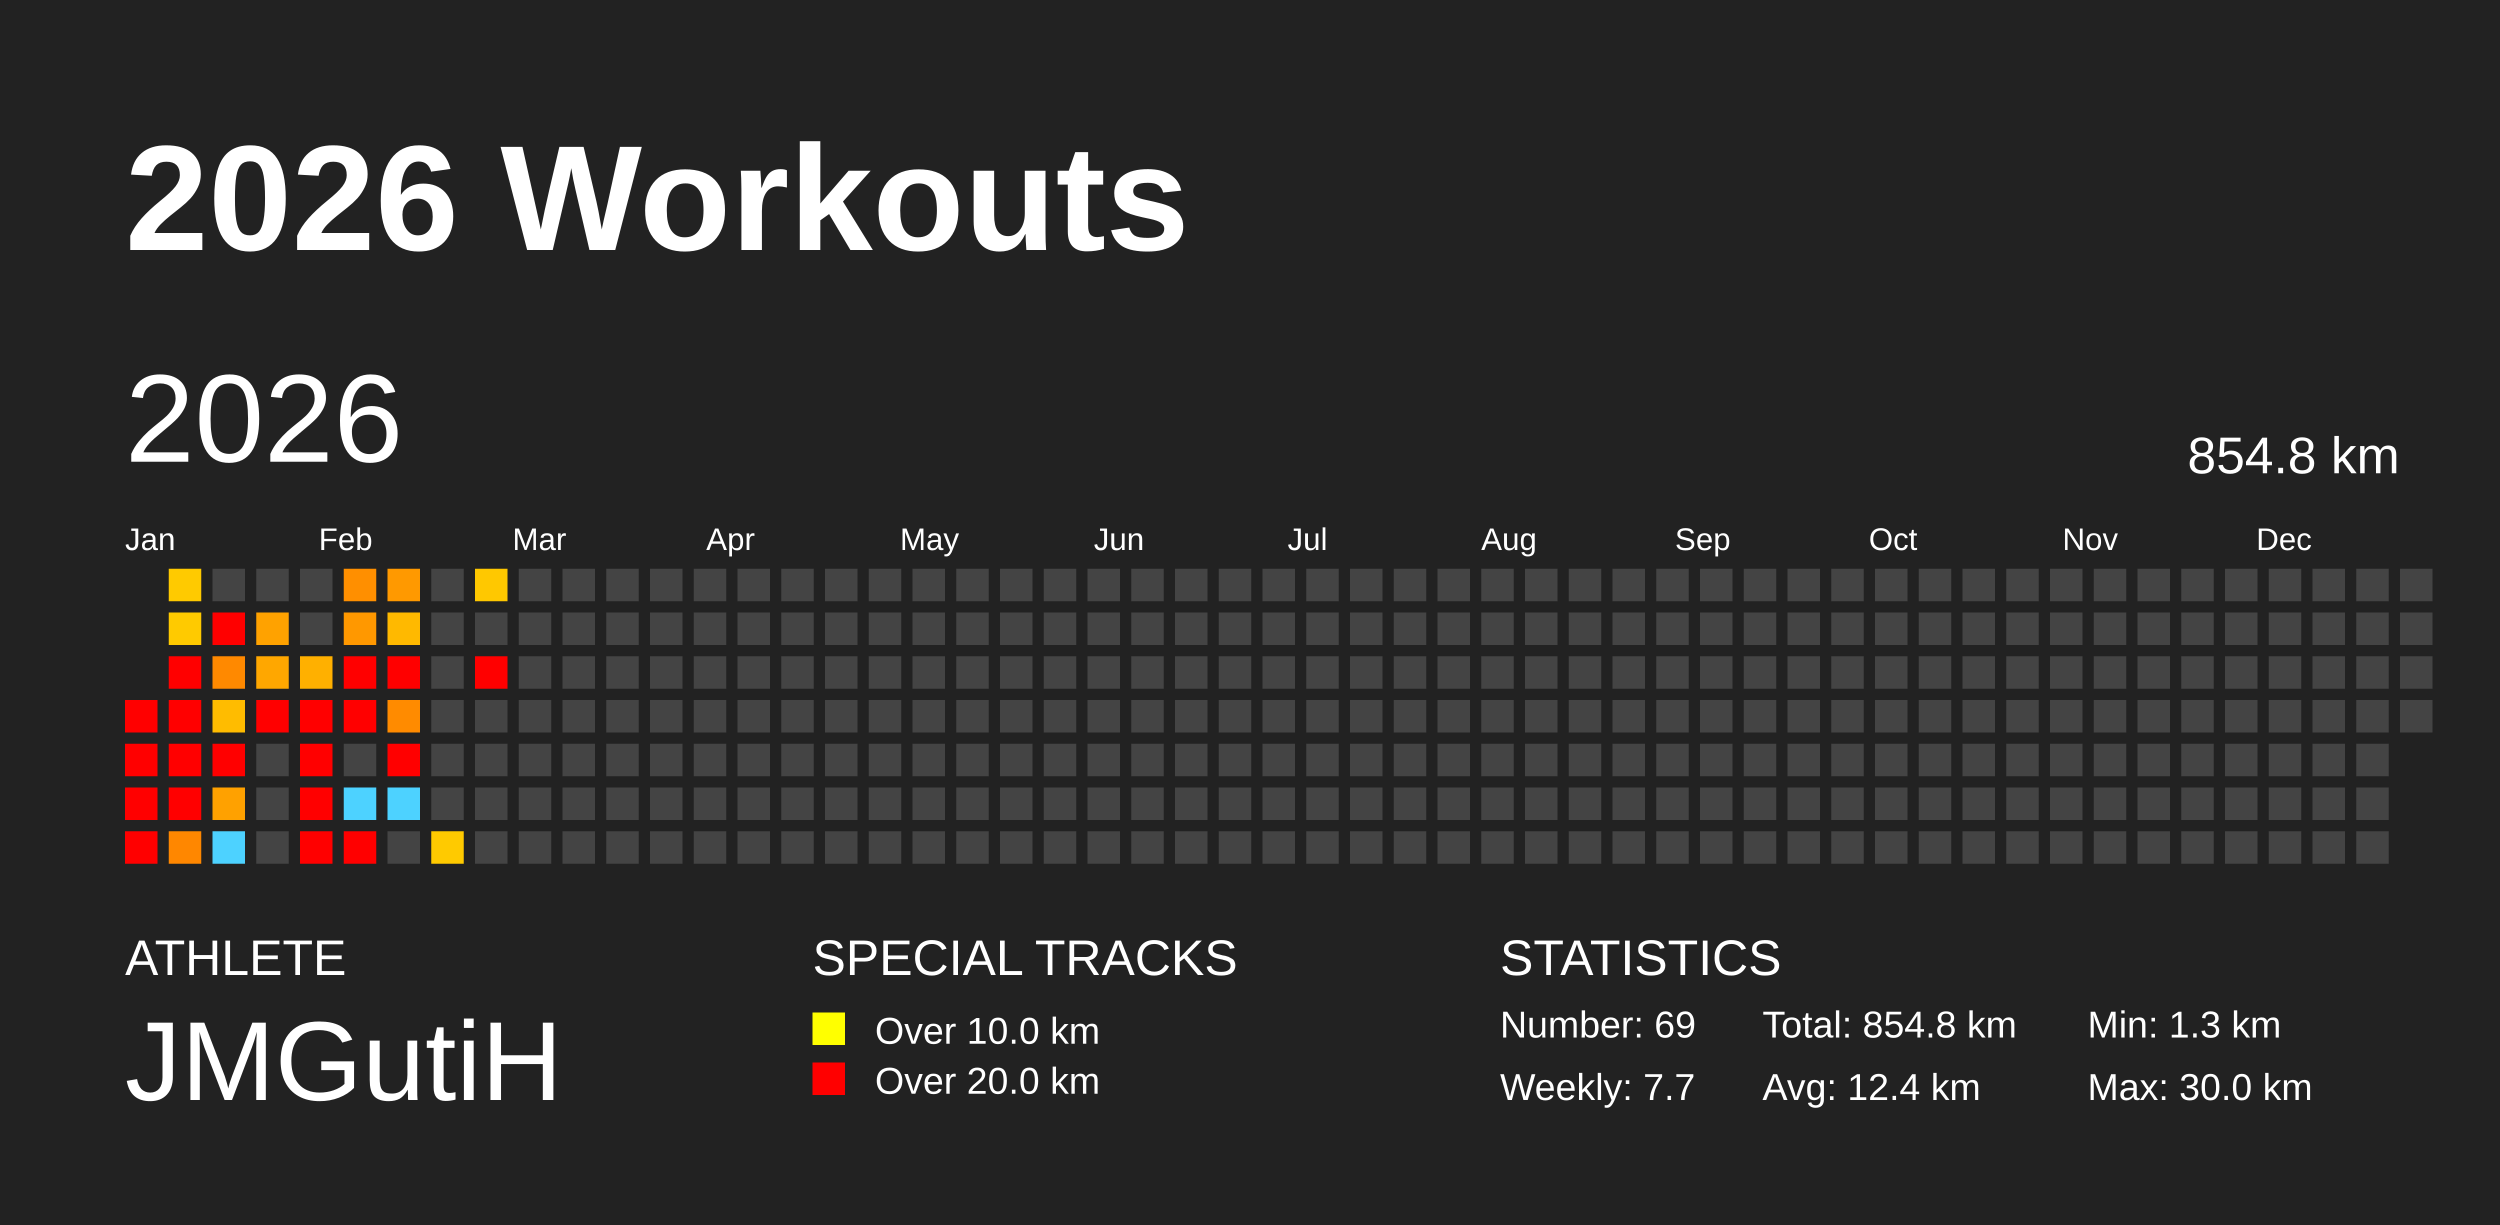
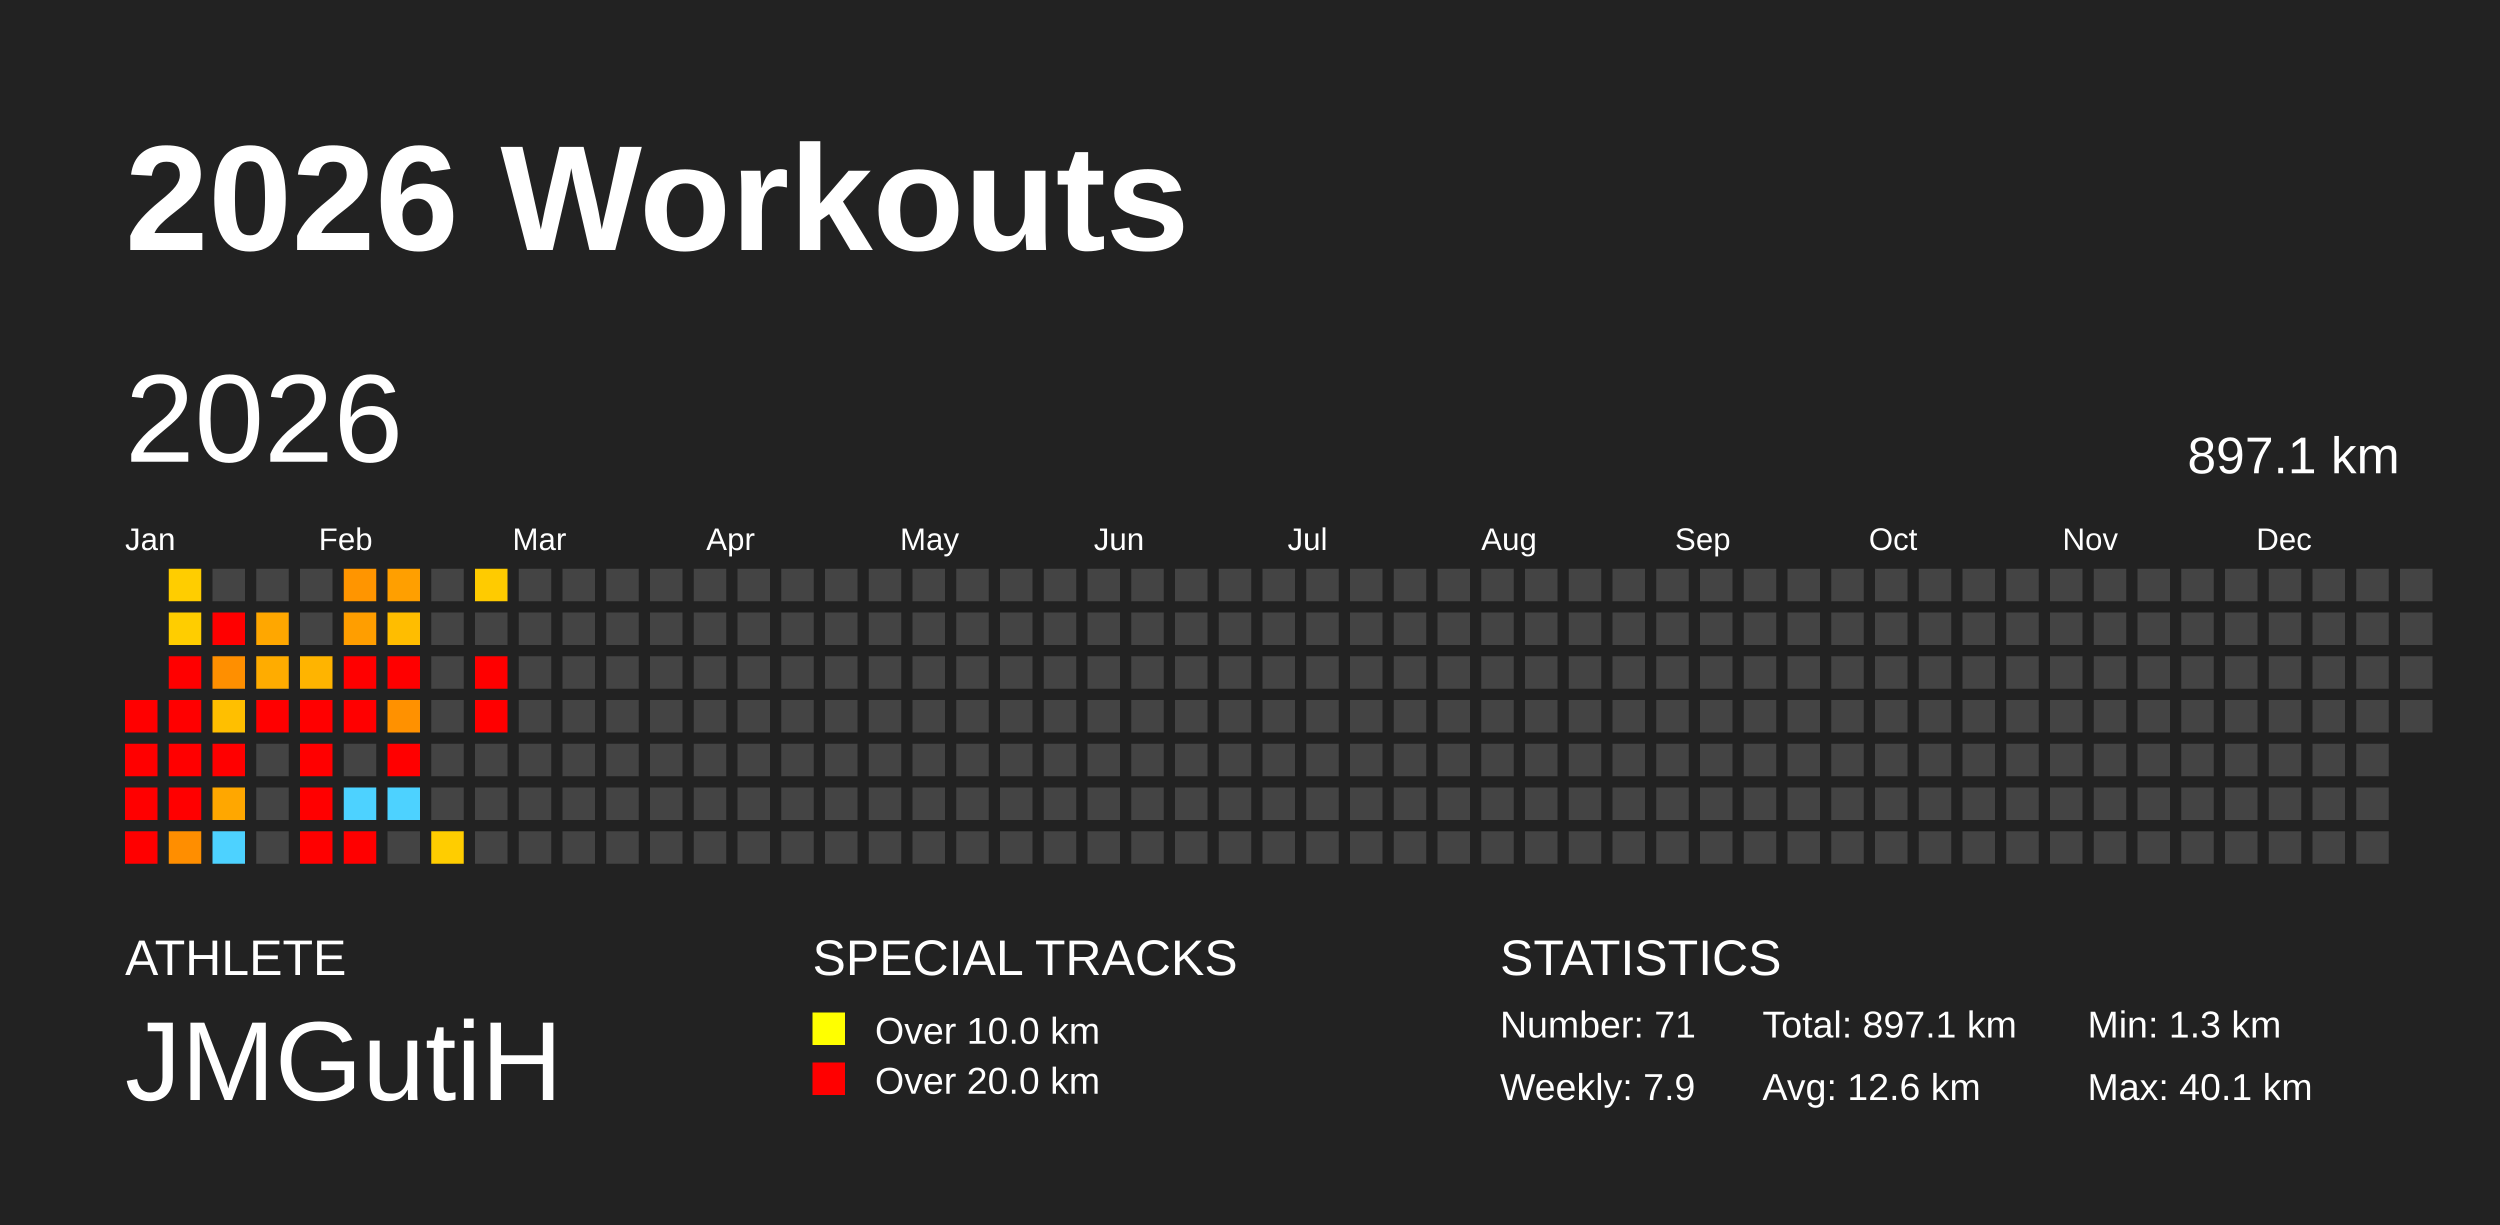
<svg xmlns="http://www.w3.org/2000/svg" baseProfile="full" height="98mm" version="1.1" viewBox="0,0,200,98" width="200mm">
  <defs />
  <rect fill="#222222" height="98" width="200" x="0" y="0" />
  <text fill="#FFFFFF" style="font-size:12px; font-family:Arial; font-weight:bold;" x="10" y="20">2026 Workouts</text>
  <text fill="#FFFFFF" style="font-size:4px; font-family:Arial" x="10" y="78">ATHLETE</text>
  <text fill="#FFFFFF" style="font-size:9px; font-family:Arial" x="10" y="88">JMGutiH</text>
  <text fill="#FFFFFF" style="font-size:4px; font-family:Arial" x="65" y="78">SPECIAL TRACKS</text>
  <rect fill="yellow" height="2.6" width="2.6" x="65" y="81" />
  <text fill="#FFFFFF" style="font-size:3px; font-family:Arial" x="70" y="83.5">Over 10.0 km</text>
  <rect fill="red" height="2.6" width="2.6" x="65" y="85" />
  <text fill="#FFFFFF" style="font-size:3px; font-family:Arial" x="70" y="87.5">Over 20.0 km</text>
  <text fill="#FFFFFF" style="font-size:4px; font-family:Arial" x="120" y="78">STATISTICS</text>
-   <text fill="#FFFFFF" style="font-size:3px; font-family:Arial" x="120" y="83">Number: 69</text>
-   <text fill="#FFFFFF" style="font-size:3px; font-family:Arial" x="120" y="88">Weekly: 7.7</text>
-   <text fill="#FFFFFF" style="font-size:3px; font-family:Arial" x="141" y="83">Total: 854.8 km</text>
-   <text fill="#FFFFFF" style="font-size:3px; font-family:Arial" x="141" y="88">Avg: 12.4 km</text>
+   <text fill="#FFFFFF" style="font-size:3px; font-family:Arial" x="120" y="83">Number: 71</text>
+   <text fill="#FFFFFF" style="font-size:3px; font-family:Arial" x="120" y="88">Weekly: 7.9</text>
+   <text fill="#FFFFFF" style="font-size:3px; font-family:Arial" x="141" y="83">Total: 897.1 km</text>
+   <text fill="#FFFFFF" style="font-size:3px; font-family:Arial" x="141" y="88">Avg: 12.6 km</text>
  <text fill="#FFFFFF" style="font-size:3px; font-family:Arial" x="167" y="83">Min: 1.3 km</text>
-   <text fill="#FFFFFF" style="font-size:3px; font-family:Arial" x="167" y="88">Max: 30.0 km</text>
+   <text fill="#FFFFFF" style="font-size:3px; font-family:Arial" x="167" y="88">Max: 40.1 km</text>
  <text dominant-baseline="hanging" fill="#FFFFFF" style="font-size:10.0px; font-family:Arial;" x="10" y="30">2026</text>
-   <text dominant-baseline="hanging" fill="#FFFFFF" style="font-size:4.125px; font-family:Arial;" x="175" y="35">854.8 km</text>
+   <text dominant-baseline="hanging" fill="#FFFFFF" style="font-size:4.125px; font-family:Arial;" x="175" y="35">897.1 km</text>
  <text fill="#FFFFFF" style="font-size:2.5px; font-family:Arial" x="10.0" y="44">Jan</text>
  <text fill="#FFFFFF" style="font-size:2.5px; font-family:Arial" x="25.5" y="44">Feb</text>
  <text fill="#FFFFFF" style="font-size:2.5px; font-family:Arial" x="41.0" y="44">Mar</text>
  <text fill="#FFFFFF" style="font-size:2.5px; font-family:Arial" x="56.5" y="44">Apr</text>
  <text fill="#FFFFFF" style="font-size:2.5px; font-family:Arial" x="72.0" y="44">May</text>
  <text fill="#FFFFFF" style="font-size:2.5px; font-family:Arial" x="87.5" y="44">Jun</text>
  <text fill="#FFFFFF" style="font-size:2.5px; font-family:Arial" x="103.0" y="44">Jul</text>
  <text fill="#FFFFFF" style="font-size:2.5px; font-family:Arial" x="118.5" y="44">Aug</text>
  <text fill="#FFFFFF" style="font-size:2.5px; font-family:Arial" x="134.0" y="44">Sep</text>
  <text fill="#FFFFFF" style="font-size:2.5px; font-family:Arial" x="149.5" y="44">Oct</text>
  <text fill="#FFFFFF" style="font-size:2.5px; font-family:Arial" x="165.0" y="44">Nov</text>
  <text fill="#FFFFFF" style="font-size:2.5px; font-family:Arial" x="180.5" y="44">Dec</text>
  <rect fill="red" height="2.6" width="2.6" x="10.0" y="56.0" />
  <rect fill="red" height="2.6" width="2.6" x="10.0" y="59.5" />
  <rect fill="red" height="2.6" width="2.6" x="10.0" y="63.0" />
  <rect fill="red" height="2.6" width="2.6" x="10.0" y="66.5" />
-   <rect fill="#ffca00" height="2.6" width="2.6" x="13.5" y="45.5" />
-   <rect fill="#ffca00" height="2.6" width="2.6" x="13.5" y="49.0" />
+   <rect fill="#ffcd00" height="2.6" width="2.6" x="13.5" y="45.5" />
+   <rect fill="#ffcd00" height="2.6" width="2.6" x="13.5" y="49.0" />
  <rect fill="red" height="2.6" width="2.6" x="13.5" y="52.5" />
  <rect fill="red" height="2.6" width="2.6" x="13.5" y="56.0" />
  <rect fill="red" height="2.6" width="2.6" x="13.5" y="59.5" />
  <rect fill="red" height="2.6" width="2.6" x="13.5" y="63.0" />
-   <rect fill="#ff8700" height="2.6" width="2.6" x="13.5" y="66.5" />
+   <rect fill="#ff8e00" height="2.6" width="2.6" x="13.5" y="66.5" />
  <rect fill="#444444" height="2.6" width="2.6" x="17.0" y="45.5" />
  <rect fill="red" height="2.6" width="2.6" x="17.0" y="49.0" />
-   <rect fill="#ff8900" height="2.6" width="2.6" x="17.0" y="52.5" />
-   <rect fill="#ffbc00" height="2.6" width="2.6" x="17.0" y="56.0" />
+   <rect fill="#ff8f00" height="2.6" width="2.6" x="17.0" y="52.5" />
+   <rect fill="#ffbf00" height="2.6" width="2.6" x="17.0" y="56.0" />
  <rect fill="red" height="2.6" width="2.6" x="17.0" y="59.5" />
-   <rect fill="#ffa100" height="2.6" width="2.6" x="17.0" y="63.0" />
+   <rect fill="#ffa700" height="2.6" width="2.6" x="17.0" y="63.0" />
  <rect fill="#4dd2ff" height="2.6" width="2.6" x="17.0" y="66.5" />
  <rect fill="#444444" height="2.6" width="2.6" x="20.5" y="45.5" />
-   <rect fill="#ffa200" height="2.6" width="2.6" x="20.5" y="49.0" />
-   <rect fill="#ffa700" height="2.6" width="2.6" x="20.5" y="52.5" />
+   <rect fill="#ffa700" height="2.6" width="2.6" x="20.5" y="49.0" />
+   <rect fill="#ffac00" height="2.6" width="2.6" x="20.5" y="52.5" />
  <rect fill="red" height="2.6" width="2.6" x="20.5" y="56.0" />
  <rect fill="#444444" height="2.6" width="2.6" x="20.5" y="59.5" />
  <rect fill="#444444" height="2.6" width="2.6" x="20.5" y="63.0" />
  <rect fill="#444444" height="2.6" width="2.6" x="20.5" y="66.5" />
  <rect fill="#444444" height="2.6" width="2.6" x="24.0" y="45.5" />
  <rect fill="#444444" height="2.6" width="2.6" x="24.0" y="49.0" />
-   <rect fill="#ffb000" height="2.6" width="2.6" x="24.0" y="52.5" />
+   <rect fill="#ffb400" height="2.6" width="2.6" x="24.0" y="52.5" />
  <rect fill="red" height="2.6" width="2.6" x="24.0" y="56.0" />
  <rect fill="red" height="2.6" width="2.6" x="24.0" y="59.5" />
  <rect fill="red" height="2.6" width="2.6" x="24.0" y="63.0" />
  <rect fill="red" height="2.6" width="2.6" x="24.0" y="66.5" />
-   <rect fill="#ff8f00" height="2.6" width="2.6" x="27.5" y="45.5" />
-   <rect fill="#ff9800" height="2.6" width="2.6" x="27.5" y="49.0" />
+   <rect fill="#ff9500" height="2.6" width="2.6" x="27.5" y="45.5" />
+   <rect fill="#ff9e00" height="2.6" width="2.6" x="27.5" y="49.0" />
  <rect fill="red" height="2.6" width="2.6" x="27.5" y="52.5" />
  <rect fill="red" height="2.6" width="2.6" x="27.5" y="56.0" />
  <rect fill="#444444" height="2.6" width="2.6" x="27.5" y="59.5" />
  <rect fill="#4dd2ff" height="2.6" width="2.6" x="27.5" y="63.0" />
  <rect fill="red" height="2.6" width="2.6" x="27.5" y="66.5" />
-   <rect fill="#ff9900" height="2.6" width="2.6" x="31.0" y="45.5" />
-   <rect fill="#ffb900" height="2.6" width="2.6" x="31.0" y="49.0" />
+   <rect fill="#ff9f00" height="2.6" width="2.6" x="31.0" y="45.5" />
+   <rect fill="#ffbd00" height="2.6" width="2.6" x="31.0" y="49.0" />
  <rect fill="red" height="2.6" width="2.6" x="31.0" y="52.5" />
-   <rect fill="#ff8b00" height="2.6" width="2.6" x="31.0" y="56.0" />
+   <rect fill="#ff9100" height="2.6" width="2.6" x="31.0" y="56.0" />
  <rect fill="red" height="2.6" width="2.6" x="31.0" y="59.5" />
  <rect fill="#4dd2ff" height="2.6" width="2.6" x="31.0" y="63.0" />
  <rect fill="#444444" height="2.6" width="2.6" x="31.0" y="66.5" />
  <rect fill="#444444" height="2.6" width="2.6" x="34.5" y="45.5" />
  <rect fill="#444444" height="2.6" width="2.6" x="34.5" y="49.0" />
  <rect fill="#444444" height="2.6" width="2.6" x="34.5" y="52.5" />
  <rect fill="#444444" height="2.6" width="2.6" x="34.5" y="56.0" />
  <rect fill="#444444" height="2.6" width="2.6" x="34.5" y="59.5" />
  <rect fill="#444444" height="2.6" width="2.6" x="34.5" y="63.0" />
-   <rect fill="#ffca00" height="2.6" width="2.6" x="34.5" y="66.5" />
-   <rect fill="#ffc800" height="2.6" width="2.6" x="38.0" y="45.5" />
+   <rect fill="#ffcd00" height="2.6" width="2.6" x="34.5" y="66.5" />
+   <rect fill="#ffcb00" height="2.6" width="2.6" x="38.0" y="45.5" />
  <rect fill="#444444" height="2.6" width="2.6" x="38.0" y="49.0" />
  <rect fill="red" height="2.6" width="2.6" x="38.0" y="52.5" />
-   <rect fill="#444444" height="2.6" width="2.6" x="38.0" y="56.0" />
+   <rect fill="red" height="2.6" width="2.6" x="38.0" y="56.0" />
  <rect fill="#444444" height="2.6" width="2.6" x="38.0" y="59.5" />
  <rect fill="#444444" height="2.6" width="2.6" x="38.0" y="63.0" />
  <rect fill="#444444" height="2.6" width="2.6" x="38.0" y="66.5" />
  <rect fill="#444444" height="2.6" width="2.6" x="41.5" y="45.5" />
  <rect fill="#444444" height="2.6" width="2.6" x="41.5" y="49.0" />
  <rect fill="#444444" height="2.6" width="2.6" x="41.5" y="52.5" />
  <rect fill="#444444" height="2.6" width="2.6" x="41.5" y="56.0" />
  <rect fill="#444444" height="2.6" width="2.6" x="41.5" y="59.5" />
  <rect fill="#444444" height="2.6" width="2.6" x="41.5" y="63.0" />
  <rect fill="#444444" height="2.6" width="2.6" x="41.5" y="66.5" />
  <rect fill="#444444" height="2.6" width="2.6" x="45.0" y="45.5" />
  <rect fill="#444444" height="2.6" width="2.6" x="45.0" y="49.0" />
  <rect fill="#444444" height="2.6" width="2.6" x="45.0" y="52.5" />
  <rect fill="#444444" height="2.6" width="2.6" x="45.0" y="56.0" />
  <rect fill="#444444" height="2.6" width="2.6" x="45.0" y="59.5" />
  <rect fill="#444444" height="2.6" width="2.6" x="45.0" y="63.0" />
  <rect fill="#444444" height="2.6" width="2.6" x="45.0" y="66.5" />
  <rect fill="#444444" height="2.6" width="2.6" x="48.5" y="45.5" />
  <rect fill="#444444" height="2.6" width="2.6" x="48.5" y="49.0" />
  <rect fill="#444444" height="2.6" width="2.6" x="48.5" y="52.5" />
  <rect fill="#444444" height="2.6" width="2.6" x="48.5" y="56.0" />
  <rect fill="#444444" height="2.6" width="2.6" x="48.5" y="59.5" />
  <rect fill="#444444" height="2.6" width="2.6" x="48.5" y="63.0" />
  <rect fill="#444444" height="2.6" width="2.6" x="48.5" y="66.5" />
  <rect fill="#444444" height="2.6" width="2.6" x="52.0" y="45.5" />
  <rect fill="#444444" height="2.6" width="2.6" x="52.0" y="49.0" />
  <rect fill="#444444" height="2.6" width="2.6" x="52.0" y="52.5" />
  <rect fill="#444444" height="2.6" width="2.6" x="52.0" y="56.0" />
  <rect fill="#444444" height="2.6" width="2.6" x="52.0" y="59.5" />
  <rect fill="#444444" height="2.6" width="2.6" x="52.0" y="63.0" />
  <rect fill="#444444" height="2.6" width="2.6" x="52.0" y="66.5" />
  <rect fill="#444444" height="2.6" width="2.6" x="55.5" y="45.5" />
  <rect fill="#444444" height="2.6" width="2.6" x="55.5" y="49.0" />
  <rect fill="#444444" height="2.6" width="2.6" x="55.5" y="52.5" />
  <rect fill="#444444" height="2.6" width="2.6" x="55.5" y="56.0" />
  <rect fill="#444444" height="2.6" width="2.6" x="55.5" y="59.5" />
  <rect fill="#444444" height="2.6" width="2.6" x="55.5" y="63.0" />
  <rect fill="#444444" height="2.6" width="2.6" x="55.5" y="66.5" />
  <rect fill="#444444" height="2.6" width="2.6" x="59.0" y="45.5" />
  <rect fill="#444444" height="2.6" width="2.6" x="59.0" y="49.0" />
  <rect fill="#444444" height="2.6" width="2.6" x="59.0" y="52.5" />
  <rect fill="#444444" height="2.6" width="2.6" x="59.0" y="56.0" />
  <rect fill="#444444" height="2.6" width="2.6" x="59.0" y="59.5" />
  <rect fill="#444444" height="2.6" width="2.6" x="59.0" y="63.0" />
  <rect fill="#444444" height="2.6" width="2.6" x="59.0" y="66.5" />
  <rect fill="#444444" height="2.6" width="2.6" x="62.5" y="45.5" />
  <rect fill="#444444" height="2.6" width="2.6" x="62.5" y="49.0" />
  <rect fill="#444444" height="2.6" width="2.6" x="62.5" y="52.5" />
  <rect fill="#444444" height="2.6" width="2.6" x="62.5" y="56.0" />
  <rect fill="#444444" height="2.6" width="2.6" x="62.5" y="59.5" />
  <rect fill="#444444" height="2.6" width="2.6" x="62.5" y="63.0" />
  <rect fill="#444444" height="2.6" width="2.6" x="62.5" y="66.5" />
  <rect fill="#444444" height="2.6" width="2.6" x="66.0" y="45.5" />
  <rect fill="#444444" height="2.6" width="2.6" x="66.0" y="49.0" />
  <rect fill="#444444" height="2.6" width="2.6" x="66.0" y="52.5" />
  <rect fill="#444444" height="2.6" width="2.6" x="66.0" y="56.0" />
  <rect fill="#444444" height="2.6" width="2.6" x="66.0" y="59.5" />
  <rect fill="#444444" height="2.6" width="2.6" x="66.0" y="63.0" />
  <rect fill="#444444" height="2.6" width="2.6" x="66.0" y="66.5" />
  <rect fill="#444444" height="2.6" width="2.6" x="69.5" y="45.5" />
  <rect fill="#444444" height="2.6" width="2.6" x="69.5" y="49.0" />
  <rect fill="#444444" height="2.6" width="2.6" x="69.5" y="52.5" />
  <rect fill="#444444" height="2.6" width="2.6" x="69.5" y="56.0" />
  <rect fill="#444444" height="2.6" width="2.6" x="69.5" y="59.5" />
  <rect fill="#444444" height="2.6" width="2.6" x="69.5" y="63.0" />
  <rect fill="#444444" height="2.6" width="2.6" x="69.5" y="66.5" />
  <rect fill="#444444" height="2.6" width="2.6" x="73.0" y="45.5" />
  <rect fill="#444444" height="2.6" width="2.6" x="73.0" y="49.0" />
  <rect fill="#444444" height="2.6" width="2.6" x="73.0" y="52.5" />
  <rect fill="#444444" height="2.6" width="2.6" x="73.0" y="56.0" />
  <rect fill="#444444" height="2.6" width="2.6" x="73.0" y="59.5" />
  <rect fill="#444444" height="2.6" width="2.6" x="73.0" y="63.0" />
  <rect fill="#444444" height="2.6" width="2.6" x="73.0" y="66.5" />
  <rect fill="#444444" height="2.6" width="2.6" x="76.5" y="45.5" />
  <rect fill="#444444" height="2.6" width="2.6" x="76.5" y="49.0" />
  <rect fill="#444444" height="2.6" width="2.6" x="76.5" y="52.5" />
  <rect fill="#444444" height="2.6" width="2.6" x="76.5" y="56.0" />
  <rect fill="#444444" height="2.6" width="2.6" x="76.5" y="59.5" />
  <rect fill="#444444" height="2.6" width="2.6" x="76.5" y="63.0" />
  <rect fill="#444444" height="2.6" width="2.6" x="76.5" y="66.5" />
  <rect fill="#444444" height="2.6" width="2.6" x="80.0" y="45.5" />
  <rect fill="#444444" height="2.6" width="2.6" x="80.0" y="49.0" />
  <rect fill="#444444" height="2.6" width="2.6" x="80.0" y="52.5" />
  <rect fill="#444444" height="2.6" width="2.6" x="80.0" y="56.0" />
  <rect fill="#444444" height="2.6" width="2.6" x="80.0" y="59.5" />
  <rect fill="#444444" height="2.6" width="2.6" x="80.0" y="63.0" />
  <rect fill="#444444" height="2.6" width="2.6" x="80.0" y="66.5" />
  <rect fill="#444444" height="2.6" width="2.6" x="83.5" y="45.5" />
  <rect fill="#444444" height="2.6" width="2.6" x="83.5" y="49.0" />
  <rect fill="#444444" height="2.6" width="2.6" x="83.5" y="52.5" />
  <rect fill="#444444" height="2.6" width="2.6" x="83.5" y="56.0" />
  <rect fill="#444444" height="2.6" width="2.6" x="83.5" y="59.5" />
  <rect fill="#444444" height="2.6" width="2.6" x="83.5" y="63.0" />
  <rect fill="#444444" height="2.6" width="2.6" x="83.5" y="66.5" />
  <rect fill="#444444" height="2.6" width="2.6" x="87.0" y="45.5" />
  <rect fill="#444444" height="2.6" width="2.6" x="87.0" y="49.0" />
  <rect fill="#444444" height="2.6" width="2.6" x="87.0" y="52.5" />
  <rect fill="#444444" height="2.6" width="2.6" x="87.0" y="56.0" />
  <rect fill="#444444" height="2.6" width="2.6" x="87.0" y="59.5" />
  <rect fill="#444444" height="2.6" width="2.6" x="87.0" y="63.0" />
  <rect fill="#444444" height="2.6" width="2.6" x="87.0" y="66.5" />
  <rect fill="#444444" height="2.6" width="2.6" x="90.5" y="45.5" />
  <rect fill="#444444" height="2.6" width="2.6" x="90.5" y="49.0" />
  <rect fill="#444444" height="2.6" width="2.6" x="90.5" y="52.5" />
  <rect fill="#444444" height="2.6" width="2.6" x="90.5" y="56.0" />
  <rect fill="#444444" height="2.6" width="2.6" x="90.5" y="59.5" />
  <rect fill="#444444" height="2.6" width="2.6" x="90.5" y="63.0" />
  <rect fill="#444444" height="2.6" width="2.6" x="90.5" y="66.5" />
  <rect fill="#444444" height="2.6" width="2.6" x="94.0" y="45.5" />
  <rect fill="#444444" height="2.6" width="2.6" x="94.0" y="49.0" />
  <rect fill="#444444" height="2.6" width="2.6" x="94.0" y="52.5" />
  <rect fill="#444444" height="2.6" width="2.6" x="94.0" y="56.0" />
  <rect fill="#444444" height="2.6" width="2.6" x="94.0" y="59.5" />
  <rect fill="#444444" height="2.6" width="2.6" x="94.0" y="63.0" />
  <rect fill="#444444" height="2.6" width="2.6" x="94.0" y="66.5" />
  <rect fill="#444444" height="2.6" width="2.6" x="97.5" y="45.5" />
  <rect fill="#444444" height="2.6" width="2.6" x="97.5" y="49.0" />
  <rect fill="#444444" height="2.6" width="2.6" x="97.5" y="52.5" />
  <rect fill="#444444" height="2.6" width="2.6" x="97.5" y="56.0" />
  <rect fill="#444444" height="2.6" width="2.6" x="97.5" y="59.5" />
  <rect fill="#444444" height="2.6" width="2.6" x="97.5" y="63.0" />
  <rect fill="#444444" height="2.6" width="2.6" x="97.5" y="66.5" />
  <rect fill="#444444" height="2.6" width="2.6" x="101.0" y="45.5" />
  <rect fill="#444444" height="2.6" width="2.6" x="101.0" y="49.0" />
  <rect fill="#444444" height="2.6" width="2.6" x="101.0" y="52.5" />
  <rect fill="#444444" height="2.6" width="2.6" x="101.0" y="56.0" />
  <rect fill="#444444" height="2.6" width="2.6" x="101.0" y="59.5" />
  <rect fill="#444444" height="2.6" width="2.6" x="101.0" y="63.0" />
  <rect fill="#444444" height="2.6" width="2.6" x="101.0" y="66.5" />
  <rect fill="#444444" height="2.6" width="2.6" x="104.5" y="45.5" />
  <rect fill="#444444" height="2.6" width="2.6" x="104.5" y="49.0" />
  <rect fill="#444444" height="2.6" width="2.6" x="104.5" y="52.5" />
  <rect fill="#444444" height="2.6" width="2.6" x="104.5" y="56.0" />
  <rect fill="#444444" height="2.6" width="2.6" x="104.5" y="59.5" />
  <rect fill="#444444" height="2.6" width="2.6" x="104.5" y="63.0" />
  <rect fill="#444444" height="2.6" width="2.6" x="104.5" y="66.5" />
  <rect fill="#444444" height="2.6" width="2.6" x="108.0" y="45.5" />
  <rect fill="#444444" height="2.6" width="2.6" x="108.0" y="49.0" />
  <rect fill="#444444" height="2.6" width="2.6" x="108.0" y="52.5" />
  <rect fill="#444444" height="2.6" width="2.6" x="108.0" y="56.0" />
  <rect fill="#444444" height="2.6" width="2.6" x="108.0" y="59.5" />
  <rect fill="#444444" height="2.6" width="2.6" x="108.0" y="63.0" />
  <rect fill="#444444" height="2.6" width="2.6" x="108.0" y="66.5" />
  <rect fill="#444444" height="2.6" width="2.6" x="111.5" y="45.5" />
  <rect fill="#444444" height="2.6" width="2.6" x="111.5" y="49.0" />
  <rect fill="#444444" height="2.6" width="2.6" x="111.5" y="52.5" />
  <rect fill="#444444" height="2.6" width="2.6" x="111.5" y="56.0" />
  <rect fill="#444444" height="2.6" width="2.6" x="111.5" y="59.5" />
  <rect fill="#444444" height="2.6" width="2.6" x="111.5" y="63.0" />
  <rect fill="#444444" height="2.6" width="2.6" x="111.5" y="66.5" />
  <rect fill="#444444" height="2.6" width="2.6" x="115.0" y="45.5" />
  <rect fill="#444444" height="2.6" width="2.6" x="115.0" y="49.0" />
  <rect fill="#444444" height="2.6" width="2.6" x="115.0" y="52.5" />
  <rect fill="#444444" height="2.6" width="2.6" x="115.0" y="56.0" />
  <rect fill="#444444" height="2.6" width="2.6" x="115.0" y="59.5" />
  <rect fill="#444444" height="2.6" width="2.6" x="115.0" y="63.0" />
  <rect fill="#444444" height="2.6" width="2.6" x="115.0" y="66.5" />
  <rect fill="#444444" height="2.6" width="2.6" x="118.5" y="45.5" />
  <rect fill="#444444" height="2.6" width="2.6" x="118.5" y="49.0" />
  <rect fill="#444444" height="2.6" width="2.6" x="118.5" y="52.5" />
  <rect fill="#444444" height="2.6" width="2.6" x="118.5" y="56.0" />
  <rect fill="#444444" height="2.6" width="2.6" x="118.5" y="59.5" />
  <rect fill="#444444" height="2.6" width="2.6" x="118.5" y="63.0" />
  <rect fill="#444444" height="2.6" width="2.6" x="118.5" y="66.5" />
  <rect fill="#444444" height="2.6" width="2.6" x="122.0" y="45.5" />
  <rect fill="#444444" height="2.6" width="2.6" x="122.0" y="49.0" />
  <rect fill="#444444" height="2.6" width="2.6" x="122.0" y="52.5" />
  <rect fill="#444444" height="2.6" width="2.6" x="122.0" y="56.0" />
  <rect fill="#444444" height="2.6" width="2.6" x="122.0" y="59.5" />
  <rect fill="#444444" height="2.6" width="2.6" x="122.0" y="63.0" />
  <rect fill="#444444" height="2.6" width="2.6" x="122.0" y="66.5" />
  <rect fill="#444444" height="2.6" width="2.6" x="125.5" y="45.5" />
  <rect fill="#444444" height="2.6" width="2.6" x="125.5" y="49.0" />
  <rect fill="#444444" height="2.6" width="2.6" x="125.5" y="52.5" />
  <rect fill="#444444" height="2.6" width="2.6" x="125.5" y="56.0" />
  <rect fill="#444444" height="2.6" width="2.6" x="125.5" y="59.5" />
  <rect fill="#444444" height="2.6" width="2.6" x="125.5" y="63.0" />
  <rect fill="#444444" height="2.6" width="2.6" x="125.5" y="66.5" />
  <rect fill="#444444" height="2.6" width="2.6" x="129.0" y="45.5" />
  <rect fill="#444444" height="2.6" width="2.6" x="129.0" y="49.0" />
  <rect fill="#444444" height="2.6" width="2.6" x="129.0" y="52.5" />
  <rect fill="#444444" height="2.6" width="2.6" x="129.0" y="56.0" />
  <rect fill="#444444" height="2.6" width="2.6" x="129.0" y="59.5" />
  <rect fill="#444444" height="2.6" width="2.6" x="129.0" y="63.0" />
  <rect fill="#444444" height="2.6" width="2.6" x="129.0" y="66.5" />
  <rect fill="#444444" height="2.6" width="2.6" x="132.5" y="45.5" />
  <rect fill="#444444" height="2.6" width="2.6" x="132.5" y="49.0" />
  <rect fill="#444444" height="2.6" width="2.6" x="132.5" y="52.5" />
  <rect fill="#444444" height="2.6" width="2.6" x="132.5" y="56.0" />
  <rect fill="#444444" height="2.6" width="2.6" x="132.5" y="59.5" />
  <rect fill="#444444" height="2.6" width="2.6" x="132.5" y="63.0" />
  <rect fill="#444444" height="2.6" width="2.6" x="132.5" y="66.5" />
  <rect fill="#444444" height="2.6" width="2.6" x="136.0" y="45.5" />
  <rect fill="#444444" height="2.6" width="2.6" x="136.0" y="49.0" />
  <rect fill="#444444" height="2.6" width="2.6" x="136.0" y="52.5" />
  <rect fill="#444444" height="2.6" width="2.6" x="136.0" y="56.0" />
  <rect fill="#444444" height="2.6" width="2.6" x="136.0" y="59.5" />
  <rect fill="#444444" height="2.6" width="2.6" x="136.0" y="63.0" />
  <rect fill="#444444" height="2.6" width="2.6" x="136.0" y="66.5" />
  <rect fill="#444444" height="2.6" width="2.6" x="139.5" y="45.5" />
  <rect fill="#444444" height="2.6" width="2.6" x="139.5" y="49.0" />
  <rect fill="#444444" height="2.6" width="2.6" x="139.5" y="52.5" />
  <rect fill="#444444" height="2.6" width="2.6" x="139.5" y="56.0" />
  <rect fill="#444444" height="2.6" width="2.6" x="139.5" y="59.5" />
  <rect fill="#444444" height="2.6" width="2.6" x="139.5" y="63.0" />
  <rect fill="#444444" height="2.6" width="2.6" x="139.5" y="66.5" />
  <rect fill="#444444" height="2.6" width="2.6" x="143.0" y="45.5" />
  <rect fill="#444444" height="2.6" width="2.6" x="143.0" y="49.0" />
  <rect fill="#444444" height="2.6" width="2.6" x="143.0" y="52.5" />
  <rect fill="#444444" height="2.6" width="2.6" x="143.0" y="56.0" />
  <rect fill="#444444" height="2.6" width="2.6" x="143.0" y="59.5" />
  <rect fill="#444444" height="2.6" width="2.6" x="143.0" y="63.0" />
  <rect fill="#444444" height="2.6" width="2.6" x="143.0" y="66.5" />
  <rect fill="#444444" height="2.6" width="2.6" x="146.5" y="45.5" />
  <rect fill="#444444" height="2.6" width="2.6" x="146.5" y="49.0" />
  <rect fill="#444444" height="2.6" width="2.6" x="146.5" y="52.5" />
  <rect fill="#444444" height="2.6" width="2.6" x="146.5" y="56.0" />
  <rect fill="#444444" height="2.6" width="2.6" x="146.5" y="59.5" />
  <rect fill="#444444" height="2.6" width="2.6" x="146.5" y="63.0" />
  <rect fill="#444444" height="2.6" width="2.6" x="146.5" y="66.5" />
  <rect fill="#444444" height="2.6" width="2.6" x="150.0" y="45.5" />
  <rect fill="#444444" height="2.6" width="2.6" x="150.0" y="49.0" />
  <rect fill="#444444" height="2.6" width="2.6" x="150.0" y="52.5" />
  <rect fill="#444444" height="2.6" width="2.6" x="150.0" y="56.0" />
  <rect fill="#444444" height="2.6" width="2.6" x="150.0" y="59.5" />
  <rect fill="#444444" height="2.6" width="2.6" x="150.0" y="63.0" />
  <rect fill="#444444" height="2.6" width="2.6" x="150.0" y="66.5" />
  <rect fill="#444444" height="2.6" width="2.6" x="153.5" y="45.5" />
  <rect fill="#444444" height="2.6" width="2.6" x="153.5" y="49.0" />
  <rect fill="#444444" height="2.6" width="2.6" x="153.5" y="52.5" />
  <rect fill="#444444" height="2.6" width="2.6" x="153.5" y="56.0" />
  <rect fill="#444444" height="2.6" width="2.6" x="153.5" y="59.5" />
  <rect fill="#444444" height="2.6" width="2.6" x="153.5" y="63.0" />
  <rect fill="#444444" height="2.6" width="2.6" x="153.5" y="66.5" />
  <rect fill="#444444" height="2.6" width="2.6" x="157.0" y="45.5" />
  <rect fill="#444444" height="2.6" width="2.6" x="157.0" y="49.0" />
  <rect fill="#444444" height="2.6" width="2.6" x="157.0" y="52.5" />
  <rect fill="#444444" height="2.6" width="2.6" x="157.0" y="56.0" />
  <rect fill="#444444" height="2.6" width="2.6" x="157.0" y="59.5" />
  <rect fill="#444444" height="2.6" width="2.6" x="157.0" y="63.0" />
  <rect fill="#444444" height="2.6" width="2.6" x="157.0" y="66.5" />
  <rect fill="#444444" height="2.6" width="2.6" x="160.5" y="45.5" />
  <rect fill="#444444" height="2.6" width="2.6" x="160.5" y="49.0" />
  <rect fill="#444444" height="2.6" width="2.6" x="160.5" y="52.5" />
  <rect fill="#444444" height="2.6" width="2.6" x="160.5" y="56.0" />
  <rect fill="#444444" height="2.6" width="2.6" x="160.5" y="59.5" />
  <rect fill="#444444" height="2.6" width="2.6" x="160.5" y="63.0" />
  <rect fill="#444444" height="2.6" width="2.6" x="160.5" y="66.5" />
  <rect fill="#444444" height="2.6" width="2.6" x="164.0" y="45.5" />
  <rect fill="#444444" height="2.6" width="2.6" x="164.0" y="49.0" />
  <rect fill="#444444" height="2.6" width="2.6" x="164.0" y="52.5" />
  <rect fill="#444444" height="2.6" width="2.6" x="164.0" y="56.0" />
  <rect fill="#444444" height="2.6" width="2.6" x="164.0" y="59.5" />
  <rect fill="#444444" height="2.6" width="2.6" x="164.0" y="63.0" />
  <rect fill="#444444" height="2.6" width="2.6" x="164.0" y="66.5" />
  <rect fill="#444444" height="2.6" width="2.6" x="167.5" y="45.5" />
  <rect fill="#444444" height="2.6" width="2.6" x="167.5" y="49.0" />
  <rect fill="#444444" height="2.6" width="2.6" x="167.5" y="52.5" />
  <rect fill="#444444" height="2.6" width="2.6" x="167.5" y="56.0" />
  <rect fill="#444444" height="2.6" width="2.6" x="167.5" y="59.5" />
  <rect fill="#444444" height="2.6" width="2.6" x="167.5" y="63.0" />
  <rect fill="#444444" height="2.6" width="2.6" x="167.5" y="66.5" />
  <rect fill="#444444" height="2.6" width="2.6" x="171.0" y="45.5" />
  <rect fill="#444444" height="2.6" width="2.6" x="171.0" y="49.0" />
  <rect fill="#444444" height="2.6" width="2.6" x="171.0" y="52.5" />
  <rect fill="#444444" height="2.6" width="2.6" x="171.0" y="56.0" />
  <rect fill="#444444" height="2.6" width="2.6" x="171.0" y="59.5" />
  <rect fill="#444444" height="2.6" width="2.6" x="171.0" y="63.0" />
  <rect fill="#444444" height="2.6" width="2.6" x="171.0" y="66.5" />
  <rect fill="#444444" height="2.6" width="2.6" x="174.5" y="45.5" />
  <rect fill="#444444" height="2.6" width="2.6" x="174.5" y="49.0" />
  <rect fill="#444444" height="2.6" width="2.6" x="174.5" y="52.5" />
  <rect fill="#444444" height="2.6" width="2.6" x="174.5" y="56.0" />
  <rect fill="#444444" height="2.6" width="2.6" x="174.5" y="59.5" />
  <rect fill="#444444" height="2.6" width="2.6" x="174.5" y="63.0" />
  <rect fill="#444444" height="2.6" width="2.6" x="174.5" y="66.5" />
  <rect fill="#444444" height="2.6" width="2.6" x="178.0" y="45.5" />
  <rect fill="#444444" height="2.6" width="2.6" x="178.0" y="49.0" />
  <rect fill="#444444" height="2.6" width="2.6" x="178.0" y="52.5" />
  <rect fill="#444444" height="2.6" width="2.6" x="178.0" y="56.0" />
  <rect fill="#444444" height="2.6" width="2.6" x="178.0" y="59.5" />
  <rect fill="#444444" height="2.6" width="2.6" x="178.0" y="63.0" />
  <rect fill="#444444" height="2.6" width="2.6" x="178.0" y="66.5" />
  <rect fill="#444444" height="2.6" width="2.6" x="181.5" y="45.5" />
  <rect fill="#444444" height="2.6" width="2.6" x="181.5" y="49.0" />
  <rect fill="#444444" height="2.6" width="2.6" x="181.5" y="52.5" />
  <rect fill="#444444" height="2.6" width="2.6" x="181.5" y="56.0" />
  <rect fill="#444444" height="2.6" width="2.6" x="181.5" y="59.5" />
  <rect fill="#444444" height="2.6" width="2.6" x="181.5" y="63.0" />
  <rect fill="#444444" height="2.6" width="2.6" x="181.5" y="66.5" />
  <rect fill="#444444" height="2.6" width="2.6" x="185.0" y="45.5" />
  <rect fill="#444444" height="2.6" width="2.6" x="185.0" y="49.0" />
  <rect fill="#444444" height="2.6" width="2.6" x="185.0" y="52.5" />
  <rect fill="#444444" height="2.6" width="2.6" x="185.0" y="56.0" />
  <rect fill="#444444" height="2.6" width="2.6" x="185.0" y="59.5" />
  <rect fill="#444444" height="2.6" width="2.6" x="185.0" y="63.0" />
  <rect fill="#444444" height="2.6" width="2.6" x="185.0" y="66.5" />
  <rect fill="#444444" height="2.6" width="2.6" x="188.5" y="45.5" />
  <rect fill="#444444" height="2.6" width="2.6" x="188.5" y="49.0" />
  <rect fill="#444444" height="2.6" width="2.6" x="188.5" y="52.5" />
  <rect fill="#444444" height="2.6" width="2.6" x="188.5" y="56.0" />
  <rect fill="#444444" height="2.6" width="2.6" x="188.5" y="59.5" />
  <rect fill="#444444" height="2.6" width="2.6" x="188.5" y="63.0" />
  <rect fill="#444444" height="2.6" width="2.6" x="188.5" y="66.5" />
  <rect fill="#444444" height="2.6" width="2.6" x="192.0" y="45.5" />
  <rect fill="#444444" height="2.6" width="2.6" x="192.0" y="49.0" />
  <rect fill="#444444" height="2.6" width="2.6" x="192.0" y="52.5" />
  <rect fill="#444444" height="2.6" width="2.6" x="192.0" y="56.0" />
</svg>
